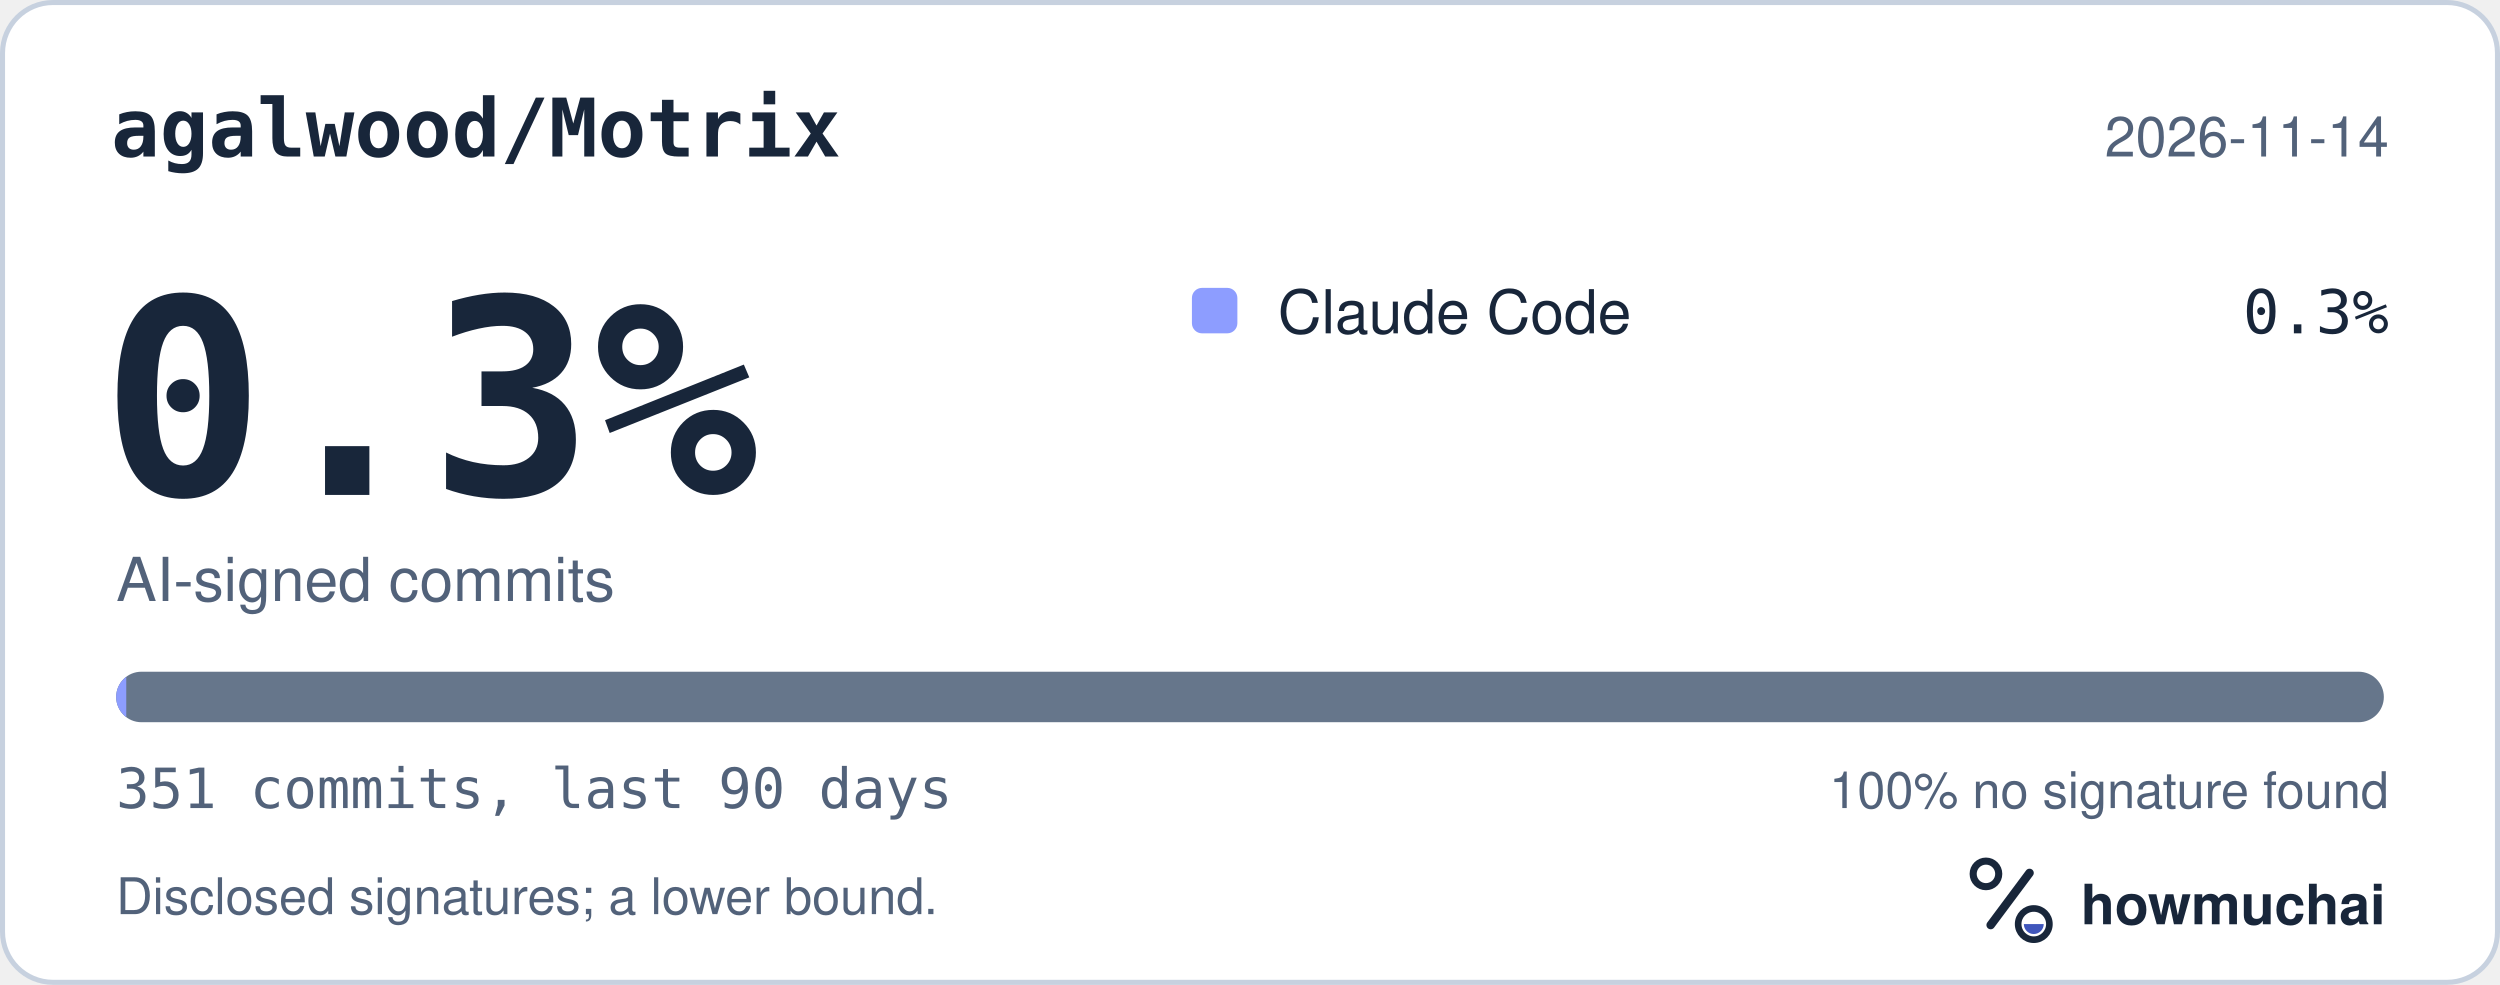
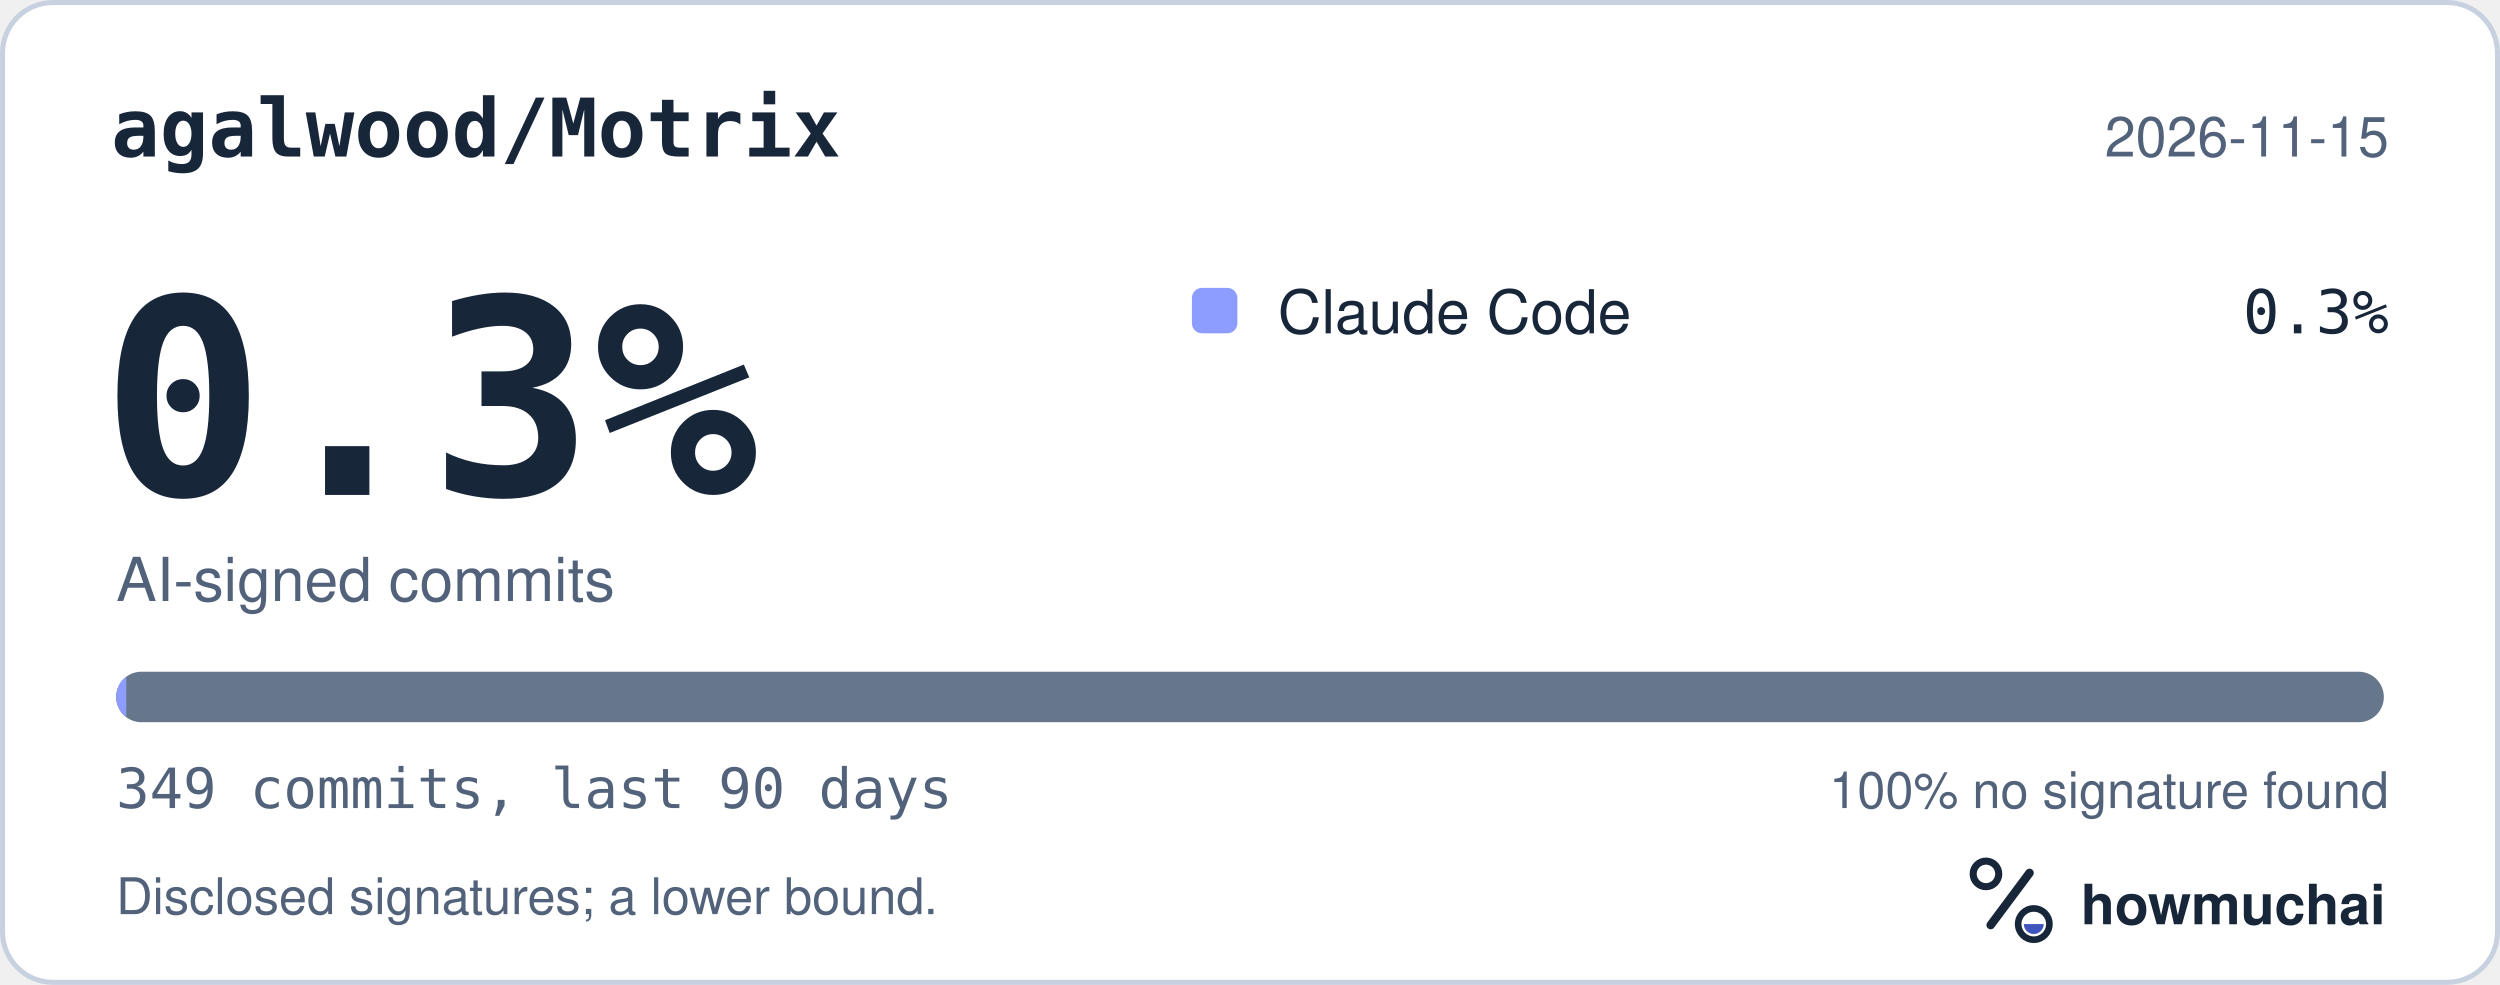
<svg xmlns="http://www.w3.org/2000/svg" width="495" height="195" viewBox="0 0 495 195" role="img" aria-labelledby="hm-t hm-d">
  <rect x="0.5" y="0.5" width="494" height="194" rx="10" fill="#FFFFFF" stroke="#C7D1DF" />
  <text x="22" y="31" fill="#18263A" font-family="ui-monospace, SF Mono, Menlo, Consolas, IBM Plex Mono, monospace" font-size="16" font-weight="600">agalwood/Motrix</text>
-   <text x="473" y="31" fill="#52627A" font-family="-apple-system, BlinkMacSystemFont, Segoe UI, Helvetica, Arial, Fira Sans, sans-serif" font-size="11" text-anchor="end">2026-11-14</text>
+   <text x="473" y="31" fill="#52627A" font-family="-apple-system, BlinkMacSystemFont, Segoe UI, Helvetica, Arial, Fira Sans, sans-serif" font-size="11" text-anchor="end">2026-11-15</text>
  <text x="20" y="98" fill="#18263A" font-family="ui-monospace, SF Mono, Menlo, Consolas, IBM Plex Mono, monospace" font-size="54" font-weight="700">0.3%</text>
  <text x="23" y="119" fill="#52627A" font-family="-apple-system, BlinkMacSystemFont, Segoe UI, Helvetica, Arial, Fira Sans, sans-serif" font-size="12">AI-signed commits</text>
  <rect x="236" y="57" width="9" height="9" rx="2" fill="#8D9DFF" />
  <text x="253" y="66" fill="#18263A" font-family="-apple-system, BlinkMacSystemFont, Segoe UI, Helvetica, Arial, Fira Sans, sans-serif" font-size="12">Claude Code</text>
  <text x="473" y="66" fill="#18263A" font-family="ui-monospace, SF Mono, Menlo, Consolas, IBM Plex Mono, monospace" font-size="12" text-anchor="end">0.3%</text>
  <defs>
    <clipPath id="hm-bar">
      <rect x="23" y="133" width="449" height="10" rx="5" />
    </clipPath>
  </defs>
  <rect x="23" y="133" width="449" height="10" rx="5" fill="#66768B" />
  <g clip-path="url(#hm-bar)">
    <rect x="23.00" y="133" width="2.00" height="10" fill="#8D9DFF" />
  </g>
-   <text x="23" y="160" fill="#52627A" font-family="ui-monospace, SF Mono, Menlo, Consolas, IBM Plex Mono, monospace" font-size="11">351 commits, last 90 days</text>
+   <text x="23" y="160" fill="#52627A" font-family="ui-monospace, SF Mono, Menlo, Consolas, IBM Plex Mono, monospace" font-size="11">349 commits, last 90 days</text>
  <text x="473" y="160" fill="#52627A" font-family="-apple-system, BlinkMacSystemFont, Segoe UI, Helvetica, Arial, Fira Sans, sans-serif" font-size="10" text-anchor="end">100% no signature found</text>
  <text x="23" y="181" fill="#52627A" font-family="-apple-system, BlinkMacSystemFont, Segoe UI, Helvetica, Arial, Fira Sans, sans-serif" font-size="10">Disclosed signatures; a lower bound.</text>
  <g transform="translate(386 166) scale(0.046875)">
    <circle cx="154" cy="150" r="54" fill="none" stroke="#18263A" stroke-width="30" />
    <path d="M174 366 338 146" fill="none" stroke="#18263A" stroke-width="36" stroke-linecap="round" />
    <circle cx="356" cy="362" r="66" fill="none" stroke="#18263A" stroke-width="28" />
    <path d="M314 362a42 42 0 0 0 84 0Z" fill="#4056BC" />
  </g>
  <text x="412" y="183" fill="#18263A" font-family="-apple-system, BlinkMacSystemFont, Segoe UI, Helvetica, Arial, Fira Sans, sans-serif" font-size="11" font-weight="650">howmuchai</text>
</svg>
